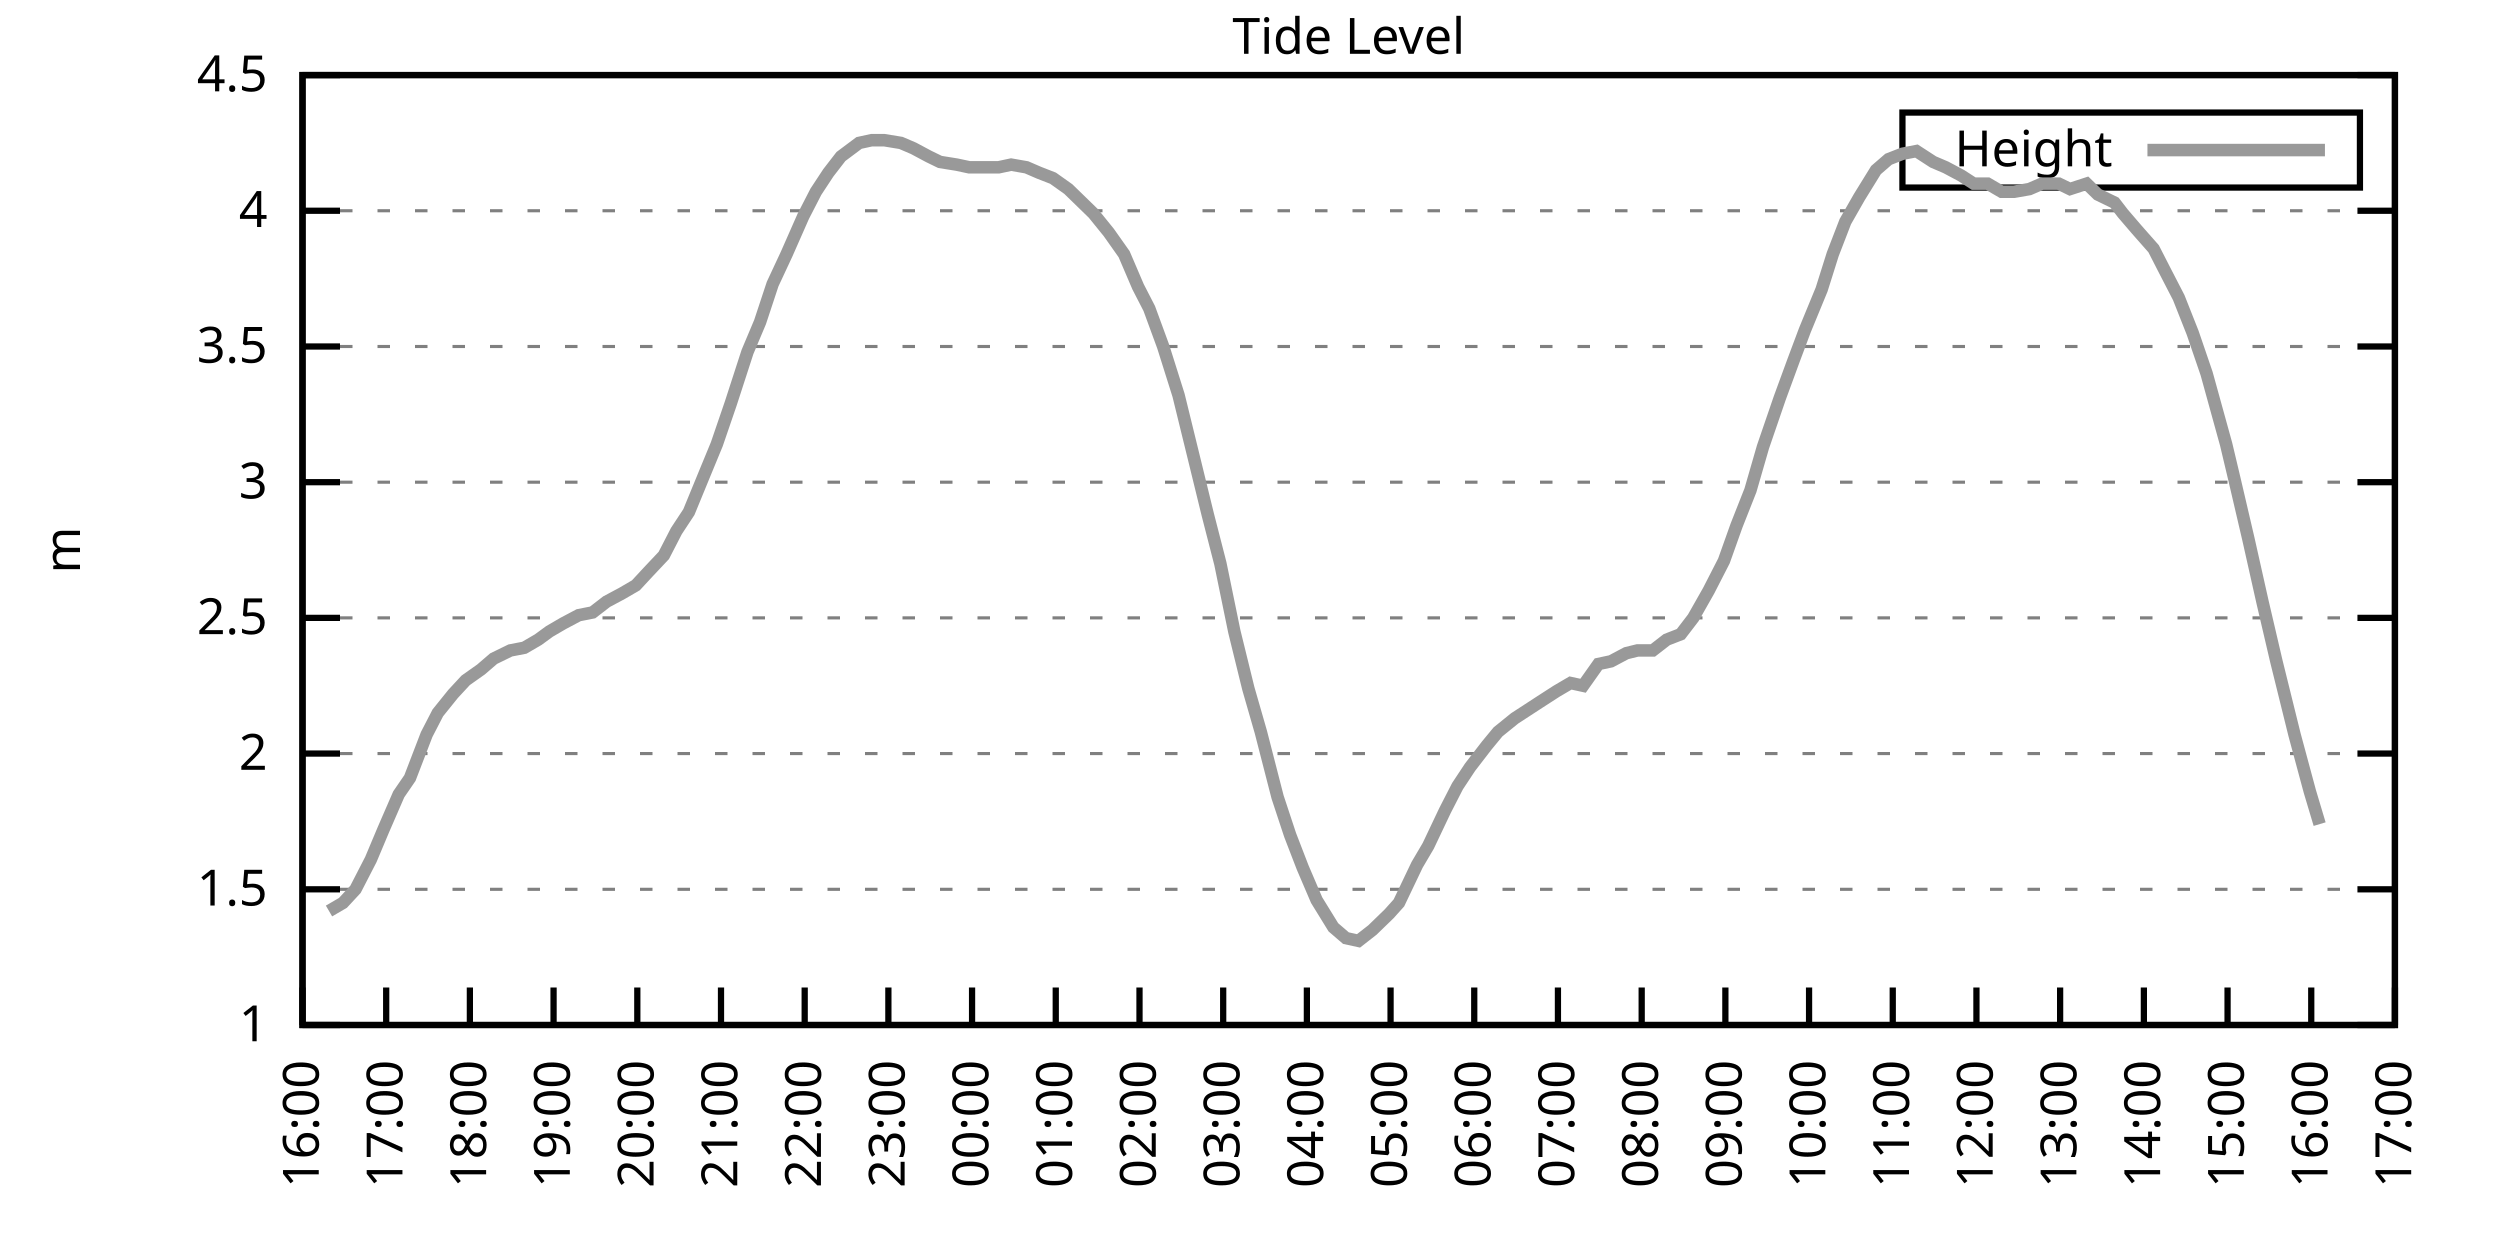
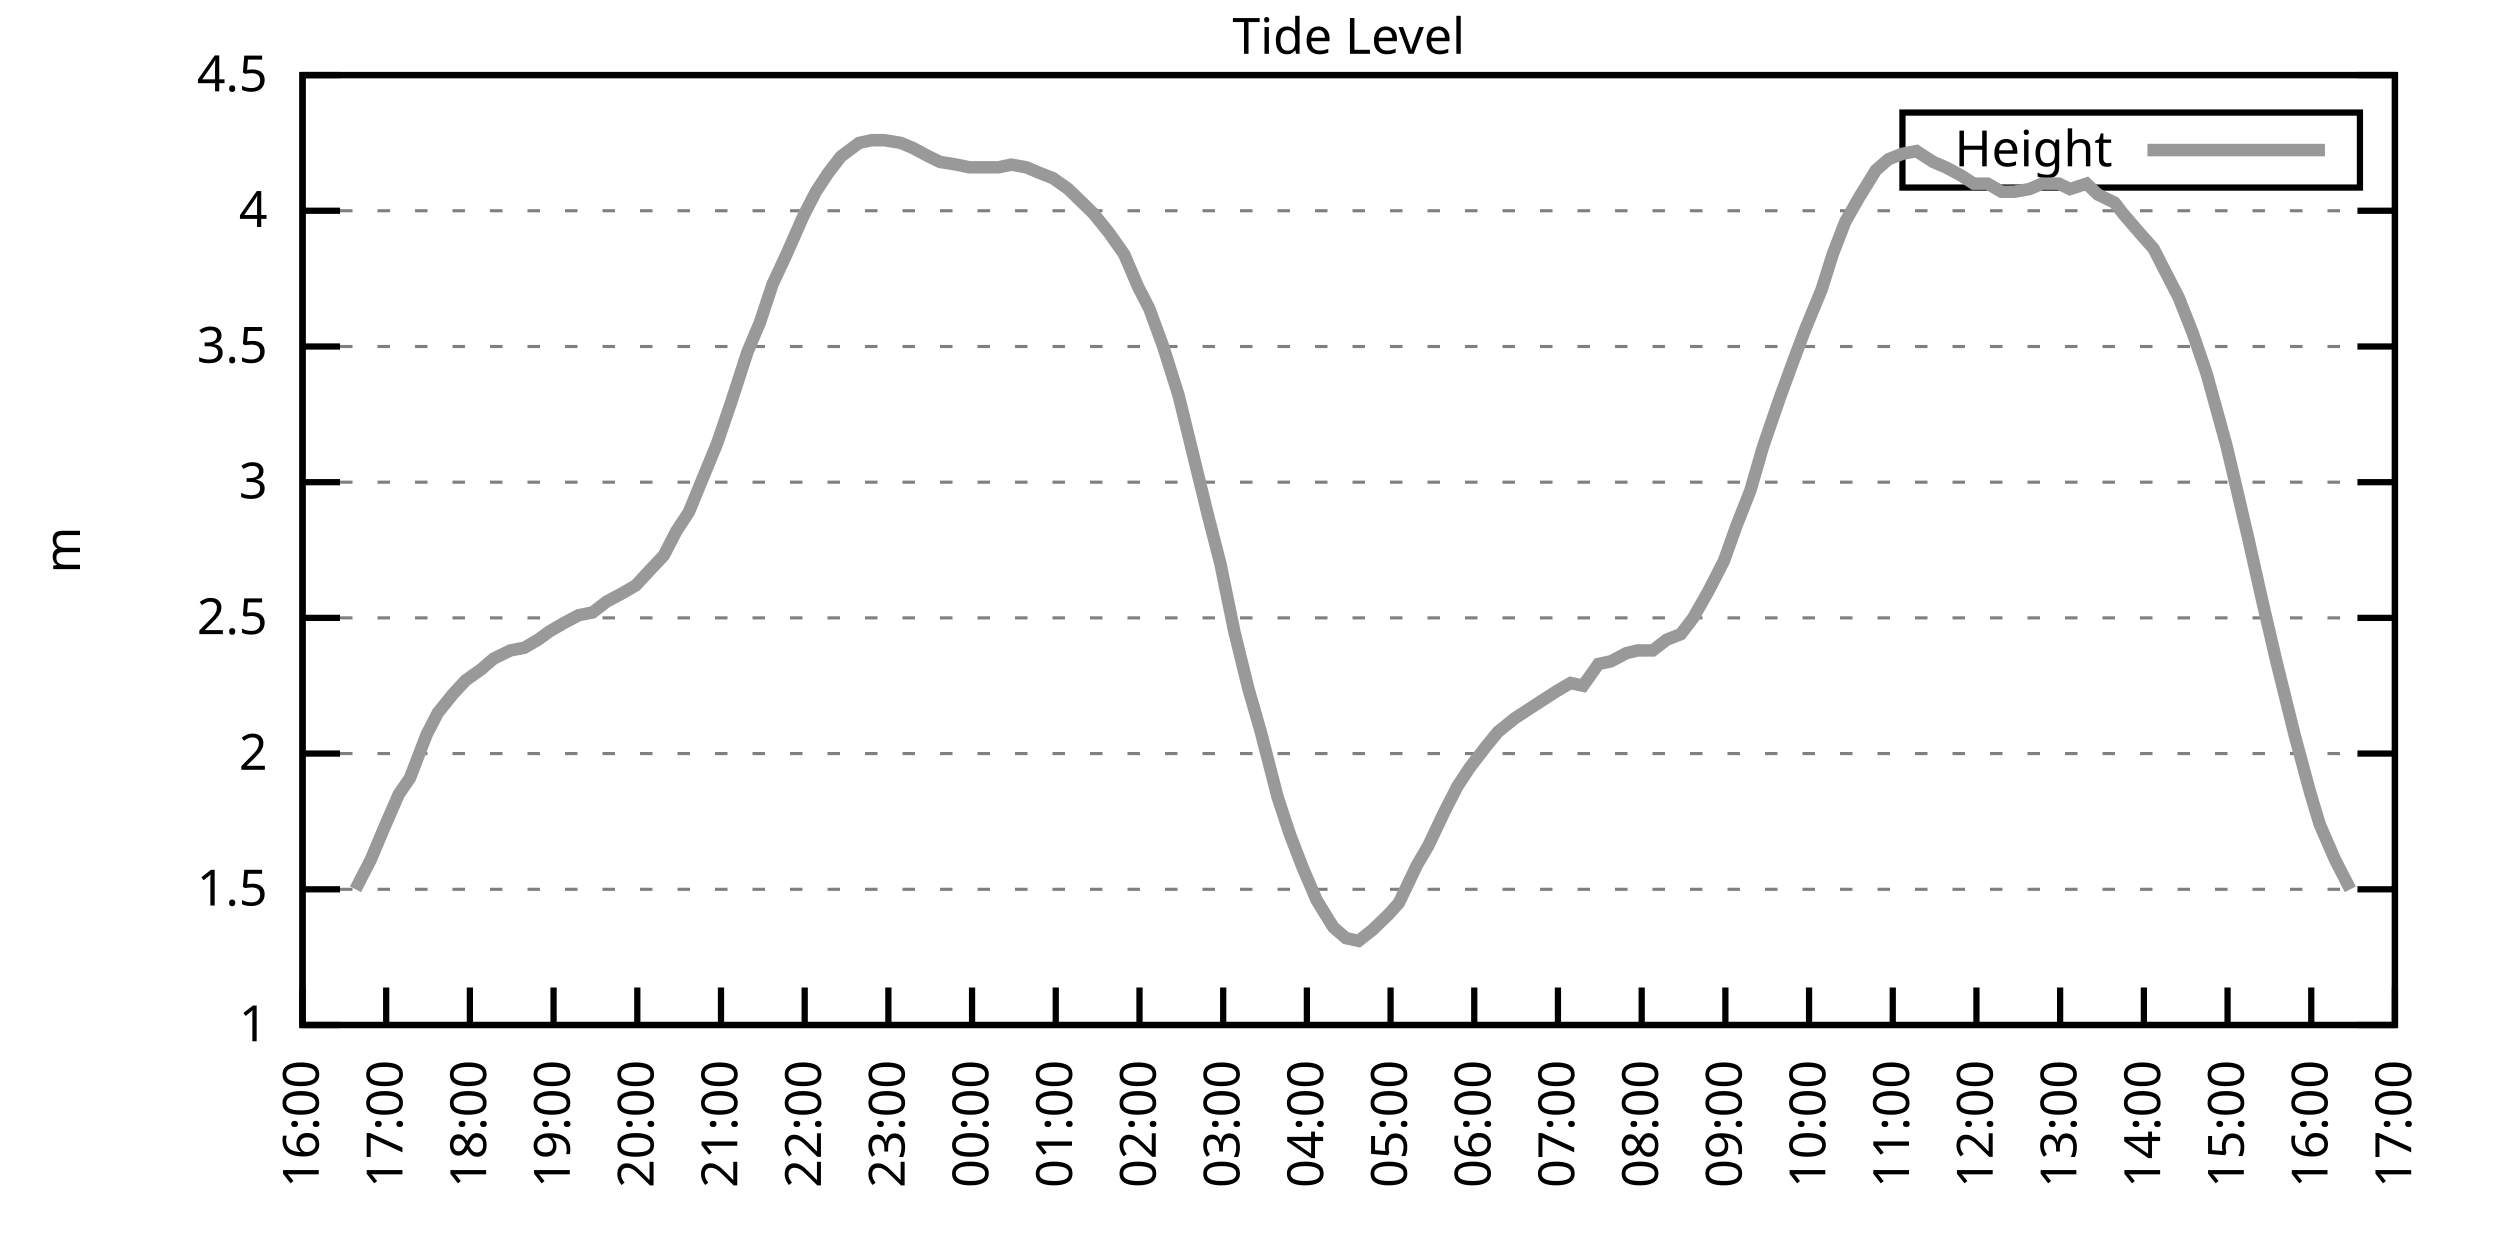
<svg xmlns="http://www.w3.org/2000/svg" xmlns:xlink="http://www.w3.org/1999/xlink" width="400" height="200" viewBox="0 0 400 200">
  <g id="gnuplot_canvas">
    <rect x="0" y="0" width="400" height="200" fill="none" />
    <defs>
      <circle id="gpDot" r="0.5" stroke-width="0.5" stroke="currentColor" />
      <path id="gpPt0" stroke-width="0.333" stroke="currentColor" d="M-1,0 h2 M0,-1 v2" />
      <path id="gpPt1" stroke-width="0.333" stroke="currentColor" d="M-1,-1 L1,1 M1,-1 L-1,1" />
      <path id="gpPt2" stroke-width="0.333" stroke="currentColor" d="M-1,0 L1,0 M0,-1 L0,1 M-1,-1 L1,1 M-1,1 L1,-1" />
      <rect id="gpPt3" stroke-width="0.333" stroke="currentColor" x="-1" y="-1" width="2" height="2" />
      <rect id="gpPt4" stroke-width="0.333" stroke="currentColor" fill="currentColor" x="-1" y="-1" width="2" height="2" />
      <circle id="gpPt5" stroke-width="0.333" stroke="currentColor" cx="0" cy="0" r="1" />
      <use xlink:href="#gpPt5" id="gpPt6" fill="currentColor" stroke="none" />
      <path id="gpPt7" stroke-width="0.333" stroke="currentColor" d="M0,-1.33 L-1.33,0.67 L1.33,0.67 z" />
      <use xlink:href="#gpPt7" id="gpPt8" fill="currentColor" stroke="none" />
      <use xlink:href="#gpPt7" id="gpPt9" stroke="currentColor" transform="rotate(180)" />
      <use xlink:href="#gpPt9" id="gpPt10" fill="currentColor" stroke="none" />
      <use xlink:href="#gpPt3" id="gpPt11" stroke="currentColor" transform="rotate(45)" />
      <use xlink:href="#gpPt11" id="gpPt12" fill="currentColor" stroke="none" />
      <path id="gpPt13" stroke-width="0.333" stroke="currentColor" d="M0,1.330 L1.265,0.411 L0.782,-1.067 L-0.782,-1.076 L-1.265,0.411 z" />
      <use xlink:href="#gpPt13" id="gpPt14" fill="currentColor" stroke="none" />
      <filter id="textbox" filterUnits="objectBoundingBox" x="0" y="0" height="1" width="1">
        <feFlood flood-color="white" flood-opacity="1" result="bgnd" />
        <feComposite in="SourceGraphic" in2="bgnd" operator="atop" />
      </filter>
      <filter id="greybox" filterUnits="objectBoundingBox" x="0" y="0" height="1" width="1">
        <feFlood flood-color="lightgrey" flood-opacity="1" result="grey" />
        <feComposite in="SourceGraphic" in2="grey" operator="atop" />
      </filter>
    </defs>
    <g fill="none" color="white" stroke="currentColor" stroke-width="1.00" stroke-linecap="butt" stroke-linejoin="miter">
</g>
    <g fill="none" color="black" stroke="currentColor" stroke-width="1.00" stroke-linecap="butt" stroke-linejoin="miter">
      <g stroke="none" shape-rendering="crispEdges">
        <polygon fill="rgb(255, 255, 255)" points="48.40,164.00 383.18,164.00 383.18,12.02 48.40,12.02 " />
      </g>
    </g>
    <g fill="none" color="black" stroke="currentColor" stroke-width="1.00" stroke-linecap="butt" stroke-linejoin="miter">
</g>
    <g fill="none" color="black" stroke="black" stroke-width="0.50" stroke-linecap="butt" stroke-linejoin="miter">
</g>
    <g fill="none" color="gray" stroke="currentColor" stroke-width="0.50" stroke-linecap="butt" stroke-linejoin="miter">
      <path stroke="gray" stroke-dasharray="2,4" class="gridline" d="M48.40,164.00 L383.19,164.00  " />
    </g>
    <g fill="none" color="gray" stroke="gray" stroke-width="1.00" stroke-linecap="butt" stroke-linejoin="miter">
</g>
    <g fill="none" color="black" stroke="currentColor" stroke-width="1.00" stroke-linecap="butt" stroke-linejoin="miter">
      <path stroke="black" d="M48.40,164.00 L54.40,164.00 M383.19,164.00 L377.19,164.00  " />
      <g transform="translate(42.80,166.60)" stroke="none" fill="black" font-family="Sans" font-size="8.00" text-anchor="end">
        <text>
          <tspan font-family="Sans"> 1</tspan>
        </text>
      </g>
    </g>
    <g fill="none" color="black" stroke="currentColor" stroke-width="1.00" stroke-linecap="butt" stroke-linejoin="miter">
</g>
    <g fill="none" color="black" stroke="black" stroke-width="0.50" stroke-linecap="butt" stroke-linejoin="miter">
</g>
    <g fill="none" color="gray" stroke="currentColor" stroke-width="0.50" stroke-linecap="butt" stroke-linejoin="miter">
      <path stroke="gray" stroke-dasharray="2,4" class="gridline" d="M48.40,142.29 L383.19,142.29  " />
    </g>
    <g fill="none" color="gray" stroke="gray" stroke-width="1.00" stroke-linecap="butt" stroke-linejoin="miter">
</g>
    <g fill="none" color="black" stroke="currentColor" stroke-width="1.00" stroke-linecap="butt" stroke-linejoin="miter">
      <path stroke="black" d="M48.40,142.29 L54.40,142.29 M383.19,142.29 L377.19,142.29  " />
      <g transform="translate(42.80,144.89)" stroke="none" fill="black" font-family="Sans" font-size="8.00" text-anchor="end">
        <text>
          <tspan font-family="Sans"> 1.5</tspan>
        </text>
      </g>
    </g>
    <g fill="none" color="black" stroke="currentColor" stroke-width="1.00" stroke-linecap="butt" stroke-linejoin="miter">
</g>
    <g fill="none" color="black" stroke="black" stroke-width="0.50" stroke-linecap="butt" stroke-linejoin="miter">
</g>
    <g fill="none" color="gray" stroke="currentColor" stroke-width="0.50" stroke-linecap="butt" stroke-linejoin="miter">
      <path stroke="gray" stroke-dasharray="2,4" class="gridline" d="M48.40,120.57 L383.19,120.57  " />
    </g>
    <g fill="none" color="gray" stroke="gray" stroke-width="1.00" stroke-linecap="butt" stroke-linejoin="miter">
</g>
    <g fill="none" color="black" stroke="currentColor" stroke-width="1.00" stroke-linecap="butt" stroke-linejoin="miter">
      <path stroke="black" d="M48.40,120.57 L54.40,120.57 M383.19,120.57 L377.19,120.57  " />
      <g transform="translate(42.80,123.17)" stroke="none" fill="black" font-family="Sans" font-size="8.00" text-anchor="end">
        <text>
          <tspan font-family="Sans"> 2</tspan>
        </text>
      </g>
    </g>
    <g fill="none" color="black" stroke="currentColor" stroke-width="1.00" stroke-linecap="butt" stroke-linejoin="miter">
</g>
    <g fill="none" color="black" stroke="black" stroke-width="0.50" stroke-linecap="butt" stroke-linejoin="miter">
</g>
    <g fill="none" color="gray" stroke="currentColor" stroke-width="0.50" stroke-linecap="butt" stroke-linejoin="miter">
      <path stroke="gray" stroke-dasharray="2,4" class="gridline" d="M48.40,98.86 L383.19,98.86  " />
    </g>
    <g fill="none" color="gray" stroke="gray" stroke-width="1.00" stroke-linecap="butt" stroke-linejoin="miter">
</g>
    <g fill="none" color="black" stroke="currentColor" stroke-width="1.00" stroke-linecap="butt" stroke-linejoin="miter">
      <path stroke="black" d="M48.40,98.86 L54.40,98.86 M383.19,98.86 L377.19,98.86  " />
      <g transform="translate(42.80,101.46)" stroke="none" fill="black" font-family="Sans" font-size="8.00" text-anchor="end">
        <text>
          <tspan font-family="Sans"> 2.5</tspan>
        </text>
      </g>
    </g>
    <g fill="none" color="black" stroke="currentColor" stroke-width="1.00" stroke-linecap="butt" stroke-linejoin="miter">
</g>
    <g fill="none" color="black" stroke="black" stroke-width="0.50" stroke-linecap="butt" stroke-linejoin="miter">
</g>
    <g fill="none" color="gray" stroke="currentColor" stroke-width="0.50" stroke-linecap="butt" stroke-linejoin="miter">
      <path stroke="gray" stroke-dasharray="2,4" class="gridline" d="M48.40,77.15 L383.19,77.15  " />
    </g>
    <g fill="none" color="gray" stroke="gray" stroke-width="1.00" stroke-linecap="butt" stroke-linejoin="miter">
</g>
    <g fill="none" color="black" stroke="currentColor" stroke-width="1.00" stroke-linecap="butt" stroke-linejoin="miter">
      <path stroke="black" d="M48.40,77.15 L54.40,77.15 M383.19,77.15 L377.19,77.15  " />
      <g transform="translate(42.80,79.75)" stroke="none" fill="black" font-family="Sans" font-size="8.00" text-anchor="end">
        <text>
          <tspan font-family="Sans"> 3</tspan>
        </text>
      </g>
    </g>
    <g fill="none" color="black" stroke="currentColor" stroke-width="1.00" stroke-linecap="butt" stroke-linejoin="miter">
</g>
    <g fill="none" color="black" stroke="black" stroke-width="0.50" stroke-linecap="butt" stroke-linejoin="miter">
</g>
    <g fill="none" color="gray" stroke="currentColor" stroke-width="0.50" stroke-linecap="butt" stroke-linejoin="miter">
      <path stroke="gray" stroke-dasharray="2,4" class="gridline" d="M48.40,55.44 L383.19,55.44  " />
    </g>
    <g fill="none" color="gray" stroke="gray" stroke-width="1.00" stroke-linecap="butt" stroke-linejoin="miter">
</g>
    <g fill="none" color="black" stroke="currentColor" stroke-width="1.00" stroke-linecap="butt" stroke-linejoin="miter">
      <path stroke="black" d="M48.40,55.44 L54.40,55.44 M383.19,55.44 L377.19,55.44  " />
      <g transform="translate(42.80,58.04)" stroke="none" fill="black" font-family="Sans" font-size="8.00" text-anchor="end">
        <text>
          <tspan font-family="Sans"> 3.5</tspan>
        </text>
      </g>
    </g>
    <g fill="none" color="black" stroke="currentColor" stroke-width="1.00" stroke-linecap="butt" stroke-linejoin="miter">
</g>
    <g fill="none" color="black" stroke="black" stroke-width="0.50" stroke-linecap="butt" stroke-linejoin="miter">
</g>
    <g fill="none" color="gray" stroke="currentColor" stroke-width="0.50" stroke-linecap="butt" stroke-linejoin="miter">
      <path stroke="gray" stroke-dasharray="2,4" class="gridline" d="M48.40,33.72 L383.19,33.72  " />
    </g>
    <g fill="none" color="gray" stroke="gray" stroke-width="1.00" stroke-linecap="butt" stroke-linejoin="miter">
</g>
    <g fill="none" color="black" stroke="currentColor" stroke-width="1.00" stroke-linecap="butt" stroke-linejoin="miter">
      <path stroke="black" d="M48.40,33.72 L54.40,33.72 M383.19,33.72 L377.19,33.72  " />
      <g transform="translate(42.80,36.32)" stroke="none" fill="black" font-family="Sans" font-size="8.00" text-anchor="end">
        <text>
          <tspan font-family="Sans"> 4</tspan>
        </text>
      </g>
    </g>
    <g fill="none" color="black" stroke="currentColor" stroke-width="1.00" stroke-linecap="butt" stroke-linejoin="miter">
</g>
    <g fill="none" color="black" stroke="black" stroke-width="0.50" stroke-linecap="butt" stroke-linejoin="miter">
</g>
    <g fill="none" color="gray" stroke="currentColor" stroke-width="0.50" stroke-linecap="butt" stroke-linejoin="miter">
      <path stroke="gray" stroke-dasharray="2,4" class="gridline" d="M48.40,12.01 L383.19,12.01  " />
    </g>
    <g fill="none" color="gray" stroke="gray" stroke-width="1.00" stroke-linecap="butt" stroke-linejoin="miter">
</g>
    <g fill="none" color="black" stroke="currentColor" stroke-width="1.00" stroke-linecap="butt" stroke-linejoin="miter">
      <path stroke="black" d="M48.40,12.01 L54.40,12.01 M383.19,12.01 L377.19,12.01  " />
      <g transform="translate(42.80,14.61)" stroke="none" fill="black" font-family="Sans" font-size="8.00" text-anchor="end">
        <text>
          <tspan font-family="Sans"> 4.5</tspan>
        </text>
      </g>
    </g>
    <g fill="none" color="black" stroke="currentColor" stroke-width="1.00" stroke-linecap="butt" stroke-linejoin="miter">
      <path stroke="black" d="M48.40,164.00 L48.40,158.00  " />
      <g transform="translate(51.00,169.60) rotate(270.00)" stroke="none" fill="black" font-family="Sans" font-size="8.00" text-anchor="end">
        <text>
          <tspan font-family="Sans">16:00</tspan>
        </text>
      </g>
    </g>
    <g fill="none" color="black" stroke="currentColor" stroke-width="1.00" stroke-linecap="butt" stroke-linejoin="miter">
      <path stroke="black" d="M61.79,164.00 L61.79,158.00  " />
      <g transform="translate(64.39,169.60) rotate(270.00)" stroke="none" fill="black" font-family="Sans" font-size="8.00" text-anchor="end">
        <text>
          <tspan font-family="Sans">17:00</tspan>
        </text>
      </g>
    </g>
    <g fill="none" color="black" stroke="currentColor" stroke-width="1.00" stroke-linecap="butt" stroke-linejoin="miter">
      <path stroke="black" d="M75.18,164.00 L75.18,158.00  " />
      <g transform="translate(77.78,169.60) rotate(270.00)" stroke="none" fill="black" font-family="Sans" font-size="8.00" text-anchor="end">
        <text>
          <tspan font-family="Sans">18:00</tspan>
        </text>
      </g>
    </g>
    <g fill="none" color="black" stroke="currentColor" stroke-width="1.00" stroke-linecap="butt" stroke-linejoin="miter">
      <path stroke="black" d="M88.57,164.00 L88.57,158.00  " />
      <g transform="translate(91.17,169.60) rotate(270.00)" stroke="none" fill="black" font-family="Sans" font-size="8.00" text-anchor="end">
        <text>
          <tspan font-family="Sans">19:00</tspan>
        </text>
      </g>
    </g>
    <g fill="none" color="black" stroke="currentColor" stroke-width="1.00" stroke-linecap="butt" stroke-linejoin="miter">
      <path stroke="black" d="M101.97,164.00 L101.97,158.00  " />
      <g transform="translate(104.57,169.60) rotate(270.00)" stroke="none" fill="black" font-family="Sans" font-size="8.00" text-anchor="end">
        <text>
          <tspan font-family="Sans">20:00</tspan>
        </text>
      </g>
    </g>
    <g fill="none" color="black" stroke="currentColor" stroke-width="1.00" stroke-linecap="butt" stroke-linejoin="miter">
      <path stroke="black" d="M115.36,164.00 L115.36,158.00  " />
      <g transform="translate(117.96,169.60) rotate(270.00)" stroke="none" fill="black" font-family="Sans" font-size="8.00" text-anchor="end">
        <text>
          <tspan font-family="Sans">21:00</tspan>
        </text>
      </g>
    </g>
    <g fill="none" color="black" stroke="currentColor" stroke-width="1.00" stroke-linecap="butt" stroke-linejoin="miter">
      <path stroke="black" d="M128.75,164.00 L128.75,158.00  " />
      <g transform="translate(131.35,169.60) rotate(270.00)" stroke="none" fill="black" font-family="Sans" font-size="8.00" text-anchor="end">
        <text>
          <tspan font-family="Sans">22:00</tspan>
        </text>
      </g>
    </g>
    <g fill="none" color="black" stroke="currentColor" stroke-width="1.00" stroke-linecap="butt" stroke-linejoin="miter">
      <path stroke="black" d="M142.14,164.00 L142.14,158.00  " />
      <g transform="translate(144.74,169.60) rotate(270.00)" stroke="none" fill="black" font-family="Sans" font-size="8.00" text-anchor="end">
        <text>
          <tspan font-family="Sans">23:00</tspan>
        </text>
      </g>
    </g>
    <g fill="none" color="black" stroke="currentColor" stroke-width="1.00" stroke-linecap="butt" stroke-linejoin="miter">
      <path stroke="black" d="M155.53,164.00 L155.53,158.00  " />
      <g transform="translate(158.13,169.60) rotate(270.00)" stroke="none" fill="black" font-family="Sans" font-size="8.00" text-anchor="end">
        <text>
          <tspan font-family="Sans">00:00</tspan>
        </text>
      </g>
    </g>
    <g fill="none" color="black" stroke="currentColor" stroke-width="1.00" stroke-linecap="butt" stroke-linejoin="miter">
      <path stroke="black" d="M168.92,164.00 L168.92,158.00  " />
      <g transform="translate(171.52,169.60) rotate(270.00)" stroke="none" fill="black" font-family="Sans" font-size="8.00" text-anchor="end">
        <text>
          <tspan font-family="Sans">01:00</tspan>
        </text>
      </g>
    </g>
    <g fill="none" color="black" stroke="currentColor" stroke-width="1.00" stroke-linecap="butt" stroke-linejoin="miter">
      <path stroke="black" d="M182.32,164.00 L182.32,158.00  " />
      <g transform="translate(184.92,169.60) rotate(270.00)" stroke="none" fill="black" font-family="Sans" font-size="8.00" text-anchor="end">
        <text>
          <tspan font-family="Sans">02:00</tspan>
        </text>
      </g>
    </g>
    <g fill="none" color="black" stroke="currentColor" stroke-width="1.00" stroke-linecap="butt" stroke-linejoin="miter">
      <path stroke="black" d="M195.71,164.00 L195.71,158.00  " />
      <g transform="translate(198.31,169.60) rotate(270.00)" stroke="none" fill="black" font-family="Sans" font-size="8.00" text-anchor="end">
        <text>
          <tspan font-family="Sans">03:00</tspan>
        </text>
      </g>
    </g>
    <g fill="none" color="black" stroke="currentColor" stroke-width="1.00" stroke-linecap="butt" stroke-linejoin="miter">
      <path stroke="black" d="M209.10,164.00 L209.10,158.00  " />
      <g transform="translate(211.70,169.60) rotate(270.00)" stroke="none" fill="black" font-family="Sans" font-size="8.00" text-anchor="end">
        <text>
          <tspan font-family="Sans">04:00</tspan>
        </text>
      </g>
    </g>
    <g fill="none" color="black" stroke="currentColor" stroke-width="1.00" stroke-linecap="butt" stroke-linejoin="miter">
      <path stroke="black" d="M222.49,164.00 L222.49,158.00  " />
      <g transform="translate(225.09,169.60) rotate(270.00)" stroke="none" fill="black" font-family="Sans" font-size="8.00" text-anchor="end">
        <text>
          <tspan font-family="Sans">05:00</tspan>
        </text>
      </g>
    </g>
    <g fill="none" color="black" stroke="currentColor" stroke-width="1.00" stroke-linecap="butt" stroke-linejoin="miter">
      <path stroke="black" d="M235.88,164.00 L235.88,158.00  " />
      <g transform="translate(238.48,169.60) rotate(270.00)" stroke="none" fill="black" font-family="Sans" font-size="8.00" text-anchor="end">
        <text>
          <tspan font-family="Sans">06:00</tspan>
        </text>
      </g>
    </g>
    <g fill="none" color="black" stroke="currentColor" stroke-width="1.00" stroke-linecap="butt" stroke-linejoin="miter">
      <path stroke="black" d="M249.27,164.00 L249.27,158.00  " />
      <g transform="translate(251.87,169.60) rotate(270.00)" stroke="none" fill="black" font-family="Sans" font-size="8.00" text-anchor="end">
        <text>
          <tspan font-family="Sans">07:00</tspan>
        </text>
      </g>
    </g>
    <g fill="none" color="black" stroke="currentColor" stroke-width="1.00" stroke-linecap="butt" stroke-linejoin="miter">
      <path stroke="black" d="M262.67,164.00 L262.67,158.00  " />
      <g transform="translate(265.27,169.60) rotate(270.00)" stroke="none" fill="black" font-family="Sans" font-size="8.00" text-anchor="end">
        <text>
          <tspan font-family="Sans">08:00</tspan>
        </text>
      </g>
    </g>
    <g fill="none" color="black" stroke="currentColor" stroke-width="1.00" stroke-linecap="butt" stroke-linejoin="miter">
      <path stroke="black" d="M276.06,164.00 L276.06,158.00  " />
      <g transform="translate(278.66,169.60) rotate(270.00)" stroke="none" fill="black" font-family="Sans" font-size="8.00" text-anchor="end">
        <text>
          <tspan font-family="Sans">09:00</tspan>
        </text>
      </g>
    </g>
    <g fill="none" color="black" stroke="currentColor" stroke-width="1.00" stroke-linecap="butt" stroke-linejoin="miter">
      <path stroke="black" d="M289.45,164.00 L289.45,158.00  " />
      <g transform="translate(292.05,169.60) rotate(270.00)" stroke="none" fill="black" font-family="Sans" font-size="8.00" text-anchor="end">
        <text>
          <tspan font-family="Sans">10:00</tspan>
        </text>
      </g>
    </g>
    <g fill="none" color="black" stroke="currentColor" stroke-width="1.00" stroke-linecap="butt" stroke-linejoin="miter">
      <path stroke="black" d="M302.84,164.00 L302.84,158.00  " />
      <g transform="translate(305.44,169.60) rotate(270.00)" stroke="none" fill="black" font-family="Sans" font-size="8.00" text-anchor="end">
        <text>
          <tspan font-family="Sans">11:00</tspan>
        </text>
      </g>
    </g>
    <g fill="none" color="black" stroke="currentColor" stroke-width="1.00" stroke-linecap="butt" stroke-linejoin="miter">
      <path stroke="black" d="M316.23,164.00 L316.23,158.00  " />
      <g transform="translate(318.83,169.60) rotate(270.00)" stroke="none" fill="black" font-family="Sans" font-size="8.00" text-anchor="end">
        <text>
          <tspan font-family="Sans">12:00</tspan>
        </text>
      </g>
    </g>
    <g fill="none" color="black" stroke="currentColor" stroke-width="1.00" stroke-linecap="butt" stroke-linejoin="miter">
      <path stroke="black" d="M329.62,164.00 L329.62,158.00  " />
      <g transform="translate(332.22,169.60) rotate(270.00)" stroke="none" fill="black" font-family="Sans" font-size="8.00" text-anchor="end">
        <text>
          <tspan font-family="Sans">13:00</tspan>
        </text>
      </g>
    </g>
    <g fill="none" color="black" stroke="currentColor" stroke-width="1.00" stroke-linecap="butt" stroke-linejoin="miter">
      <path stroke="black" d="M343.02,164.00 L343.02,158.00  " />
      <g transform="translate(345.62,169.60) rotate(270.00)" stroke="none" fill="black" font-family="Sans" font-size="8.00" text-anchor="end">
        <text>
          <tspan font-family="Sans">14:00</tspan>
        </text>
      </g>
    </g>
    <g fill="none" color="black" stroke="currentColor" stroke-width="1.00" stroke-linecap="butt" stroke-linejoin="miter">
      <path stroke="black" d="M356.41,164.00 L356.41,158.00  " />
      <g transform="translate(359.01,169.60) rotate(270.00)" stroke="none" fill="black" font-family="Sans" font-size="8.00" text-anchor="end">
        <text>
          <tspan font-family="Sans">15:00</tspan>
        </text>
      </g>
    </g>
    <g fill="none" color="black" stroke="currentColor" stroke-width="1.00" stroke-linecap="butt" stroke-linejoin="miter">
      <path stroke="black" d="M369.80,164.00 L369.80,158.00  " />
      <g transform="translate(372.40,169.60) rotate(270.00)" stroke="none" fill="black" font-family="Sans" font-size="8.00" text-anchor="end">
        <text>
          <tspan font-family="Sans">16:00</tspan>
        </text>
      </g>
    </g>
    <g fill="none" color="black" stroke="currentColor" stroke-width="1.00" stroke-linecap="butt" stroke-linejoin="miter">
      <path stroke="black" d="M383.19,164.00 L383.19,158.00  " />
      <g transform="translate(385.79,169.60) rotate(270.00)" stroke="none" fill="black" font-family="Sans" font-size="8.00" text-anchor="end">
        <text>
          <tspan font-family="Sans">17:00</tspan>
        </text>
      </g>
    </g>
    <g fill="none" color="black" stroke="currentColor" stroke-width="1.00" stroke-linecap="butt" stroke-linejoin="miter">
</g>
    <g fill="none" color="black" stroke="currentColor" stroke-width="1.00" stroke-linecap="butt" stroke-linejoin="miter">
      <path stroke="black" d="M48.40,12.01 L48.40,164.00 L383.19,164.00 L383.19,12.01 L48.40,12.01 Z  " />
    </g>
    <g fill="none" color="black" stroke="currentColor" stroke-width="1.00" stroke-linecap="butt" stroke-linejoin="miter">
</g>
    <g fill="none" color="black" stroke="currentColor" stroke-width="1.00" stroke-linecap="butt" stroke-linejoin="miter">
      <path stroke="black" d="M304.39,30.01 L304.39,18.01 L377.59,18.01 L377.59,30.01 L304.39,30.01 Z  " />
    </g>
    <g id="Tide_level_plot_1">
      <g fill="none" color="white" stroke="black" stroke-width="2.00" stroke-linecap="butt" stroke-linejoin="miter">
</g>
      <g fill="none" color="black" stroke="currentColor" stroke-width="2.00" stroke-linecap="butt" stroke-linejoin="miter">
        <g transform="translate(337.99,26.61)" stroke="none" fill="black" font-family="Sans" font-size="8.00" text-anchor="end">
          <text>
            <tspan font-family="Sans">Height</tspan>
          </text>
        </g>
      </g>
      <g fill="none" color="black" stroke="currentColor" stroke-width="2.00" stroke-linecap="butt" stroke-linejoin="miter">
-         <path stroke="rgb(153, 153, 153)" d="M343.59,24.01 L371.99,24.01 M52.64,145.76 L54.87,144.46 L56.88,142.29 L59.34,137.51 L61.35,132.73 L63.80,127.09   L65.59,124.48 L68.26,117.53 L70.05,114.06 L72.50,111.02 L74.51,108.85 L76.97,107.11 L78.98,105.38 L81.66,104.07   L83.89,103.64 L86.12,102.34 L87.91,101.03 L90.14,99.73 L92.59,98.43 L94.82,97.99 L97.06,96.26 L99.51,94.95   L101.74,93.65 L103.75,91.48 L106.21,88.87 L108.22,84.97 L110.22,81.93 L112.90,75.41 L114.69,71.07 L116.92,64.56   L119.60,56.30 L121.61,51.53 L123.62,45.45 L125.85,40.67 L128.53,34.59 L130.54,30.68 L132.54,27.64 L134.55,25.04   L137.45,22.87 L139.46,22.43 L141.47,22.43 L144.15,22.87 L146.16,23.73 L148.61,25.04 L150.40,25.91 L153.08,26.34   L155.09,26.77 L157.32,26.77 L159.77,26.77 L161.78,26.34 L164.24,26.77 L166.25,27.64 L168.48,28.51 L170.93,30.25   L172.72,31.99 L174.95,34.16 L177.41,37.20 L179.86,40.67 L182.09,45.88 L183.88,49.36 L186.11,55.44 L188.57,63.25   L191.02,73.24 L193.25,82.36 L195.26,90.18 L197.49,101.03 L199.73,110.15 L201.73,117.10 L204.41,127.52 L206.42,133.60   L208.43,138.81 L210.66,144.02 L213.34,148.37 L215.35,150.10 L217.36,150.54 L219.59,148.80 L222.27,146.20 L223.83,144.46   L226.73,138.38 L228.52,135.34 L231.20,129.69 L233.20,125.79 L235.21,122.75 L237.89,119.27 L239.68,117.10 L242.36,114.93   L244.36,113.63 L246.37,112.32 L249.05,110.59 L251.28,109.28 L253.29,109.72 L255.75,106.24 L257.76,105.81 L260.21,104.51   L262.00,104.07 L264.45,104.07 L266.68,102.34 L268.92,101.47 L270.92,98.86 L273.38,94.52 L275.83,89.74 L277.84,84.10   L280.07,78.45 L282.08,71.50 L284.76,63.69 L286.99,57.61 L288.78,52.83 L291.46,46.32 L293.24,40.67 L295.25,35.46   L297.48,31.55 L300.16,27.21 L302.17,25.47 L304.40,24.60 L306.63,24.17 L309.31,25.91 L311.32,26.77 L313.78,28.08   L315.79,29.38 L318.02,29.38 L320.25,30.68 L322.26,30.68 L324.71,30.25 L326.72,29.38 L329.40,29.38 L331.19,30.25   L333.86,29.38 L335.65,31.12 L338.33,32.42 L339.67,34.16 L341.90,36.76 L344.58,39.80 L346.36,43.28 L348.60,47.62   L350.83,53.26 L353.06,59.78 L356.18,71.07 L357.52,76.71 L359.75,86.27 L361.99,96.26 L364.22,105.81 L367.12,117.53   L369.58,126.65 L371.14,131.86  " />
+         <path stroke="rgb(153, 153, 153)" d="M343.59,24.01 L371.99,24.01 M56.88,142.29 L59.34,137.51 L61.35,132.73 L63.80,127.09 L65.59,124.48 L68.26,117.53   L70.05,114.06 L72.50,111.02 L74.51,108.85 L76.97,107.11 L78.98,105.38 L81.66,104.07 L83.89,103.64 L86.12,102.34   L87.91,101.03 L90.14,99.73 L92.59,98.43 L94.82,97.99 L97.06,96.26 L99.51,94.95 L101.74,93.65 L103.75,91.48   L106.21,88.87 L108.22,84.97 L110.22,81.93 L112.90,75.41 L114.69,71.07 L116.92,64.56 L119.60,56.30 L121.61,51.53   L123.62,45.45 L125.85,40.67 L128.53,34.59 L130.54,30.68 L132.54,27.64 L134.55,25.04 L137.45,22.87 L139.46,22.43   L141.47,22.43 L144.15,22.87 L146.16,23.73 L148.61,25.04 L150.40,25.91 L153.08,26.34 L155.09,26.77 L157.32,26.77   L159.77,26.77 L161.78,26.34 L164.24,26.77 L166.25,27.64 L168.48,28.51 L170.93,30.25 L172.72,31.99 L174.95,34.16   L177.41,37.20 L179.86,40.67 L182.09,45.88 L183.88,49.36 L186.11,55.44 L188.57,63.25 L191.02,73.24 L193.25,82.36   L195.26,90.18 L197.49,101.03 L199.73,110.15 L201.73,117.10 L204.41,127.52 L206.42,133.60 L208.43,138.81 L210.66,144.02   L213.34,148.37 L215.35,150.10 L217.36,150.54 L219.59,148.80 L222.27,146.20 L223.83,144.46 L226.73,138.38 L228.52,135.34   L231.20,129.69 L233.20,125.79 L235.21,122.75 L237.89,119.27 L239.68,117.10 L242.36,114.93 L244.36,113.63 L246.37,112.32   L249.05,110.59 L251.28,109.28 L253.29,109.72 L255.75,106.24 L257.76,105.81 L260.21,104.51 L262.00,104.07 L264.45,104.07   L266.68,102.34 L268.92,101.47 L270.92,98.86 L273.38,94.52 L275.83,89.74 L277.84,84.10 L280.07,78.45 L282.08,71.50   L284.76,63.69 L286.99,57.61 L288.78,52.83 L291.46,46.32 L293.24,40.67 L295.25,35.46 L297.48,31.55 L300.16,27.21   L302.17,25.47 L304.40,24.60 L306.63,24.17 L309.31,25.91 L311.32,26.77 L313.78,28.08 L315.79,29.38 L318.02,29.38   L320.25,30.68 L322.26,30.68 L324.71,30.25 L326.72,29.38 L329.40,29.38 L331.19,30.25 L333.86,29.38 L335.65,31.12   L338.33,32.42 L339.67,34.16 L341.90,36.76 L344.58,39.80 L346.36,43.28 L348.60,47.62 L350.83,53.26 L353.06,59.78   L356.18,71.07 L357.52,76.71 L359.75,86.27 L361.99,96.26 L364.22,105.81 L367.12,117.53 L369.58,126.65 L371.14,131.86   L373.59,137.51 L376.05,142.29  " />
      </g>
    </g>
    <g fill="none" color="black" stroke="currentColor" stroke-width="2.00" stroke-linecap="butt" stroke-linejoin="miter">
</g>
    <g fill="none" color="black" stroke="black" stroke-width="1.00" stroke-linecap="butt" stroke-linejoin="miter">
</g>
    <g fill="none" color="black" stroke="currentColor" stroke-width="1.00" stroke-linecap="butt" stroke-linejoin="miter">
      <path stroke="black" d="M48.40,12.01 L48.40,164.00 L383.19,164.00 L383.19,12.01 L48.40,12.01 Z  " />
      <g transform="translate(12.80,88.01) rotate(270.00)" stroke="none" fill="black" font-family="Sans" font-size="8.00" text-anchor="middle">
        <text>
          <tspan font-family="Sans">m</tspan>
        </text>
      </g>
    </g>
    <g fill="none" color="black" stroke="currentColor" stroke-width="1.00" stroke-linecap="butt" stroke-linejoin="miter">
</g>
    <g fill="none" color="black" stroke="currentColor" stroke-width="1.00" stroke-linecap="butt" stroke-linejoin="miter">
      <g transform="translate(215.79,8.61)" stroke="none" fill="black" font-family="Sans" font-size="8.00" text-anchor="middle">
        <text>
          <tspan font-family="Sans">Tide Level</tspan>
        </text>
      </g>
    </g>
    <g fill="none" color="black" stroke="currentColor" stroke-width="1.00" stroke-linecap="butt" stroke-linejoin="miter">
</g>
  </g>
</svg>
